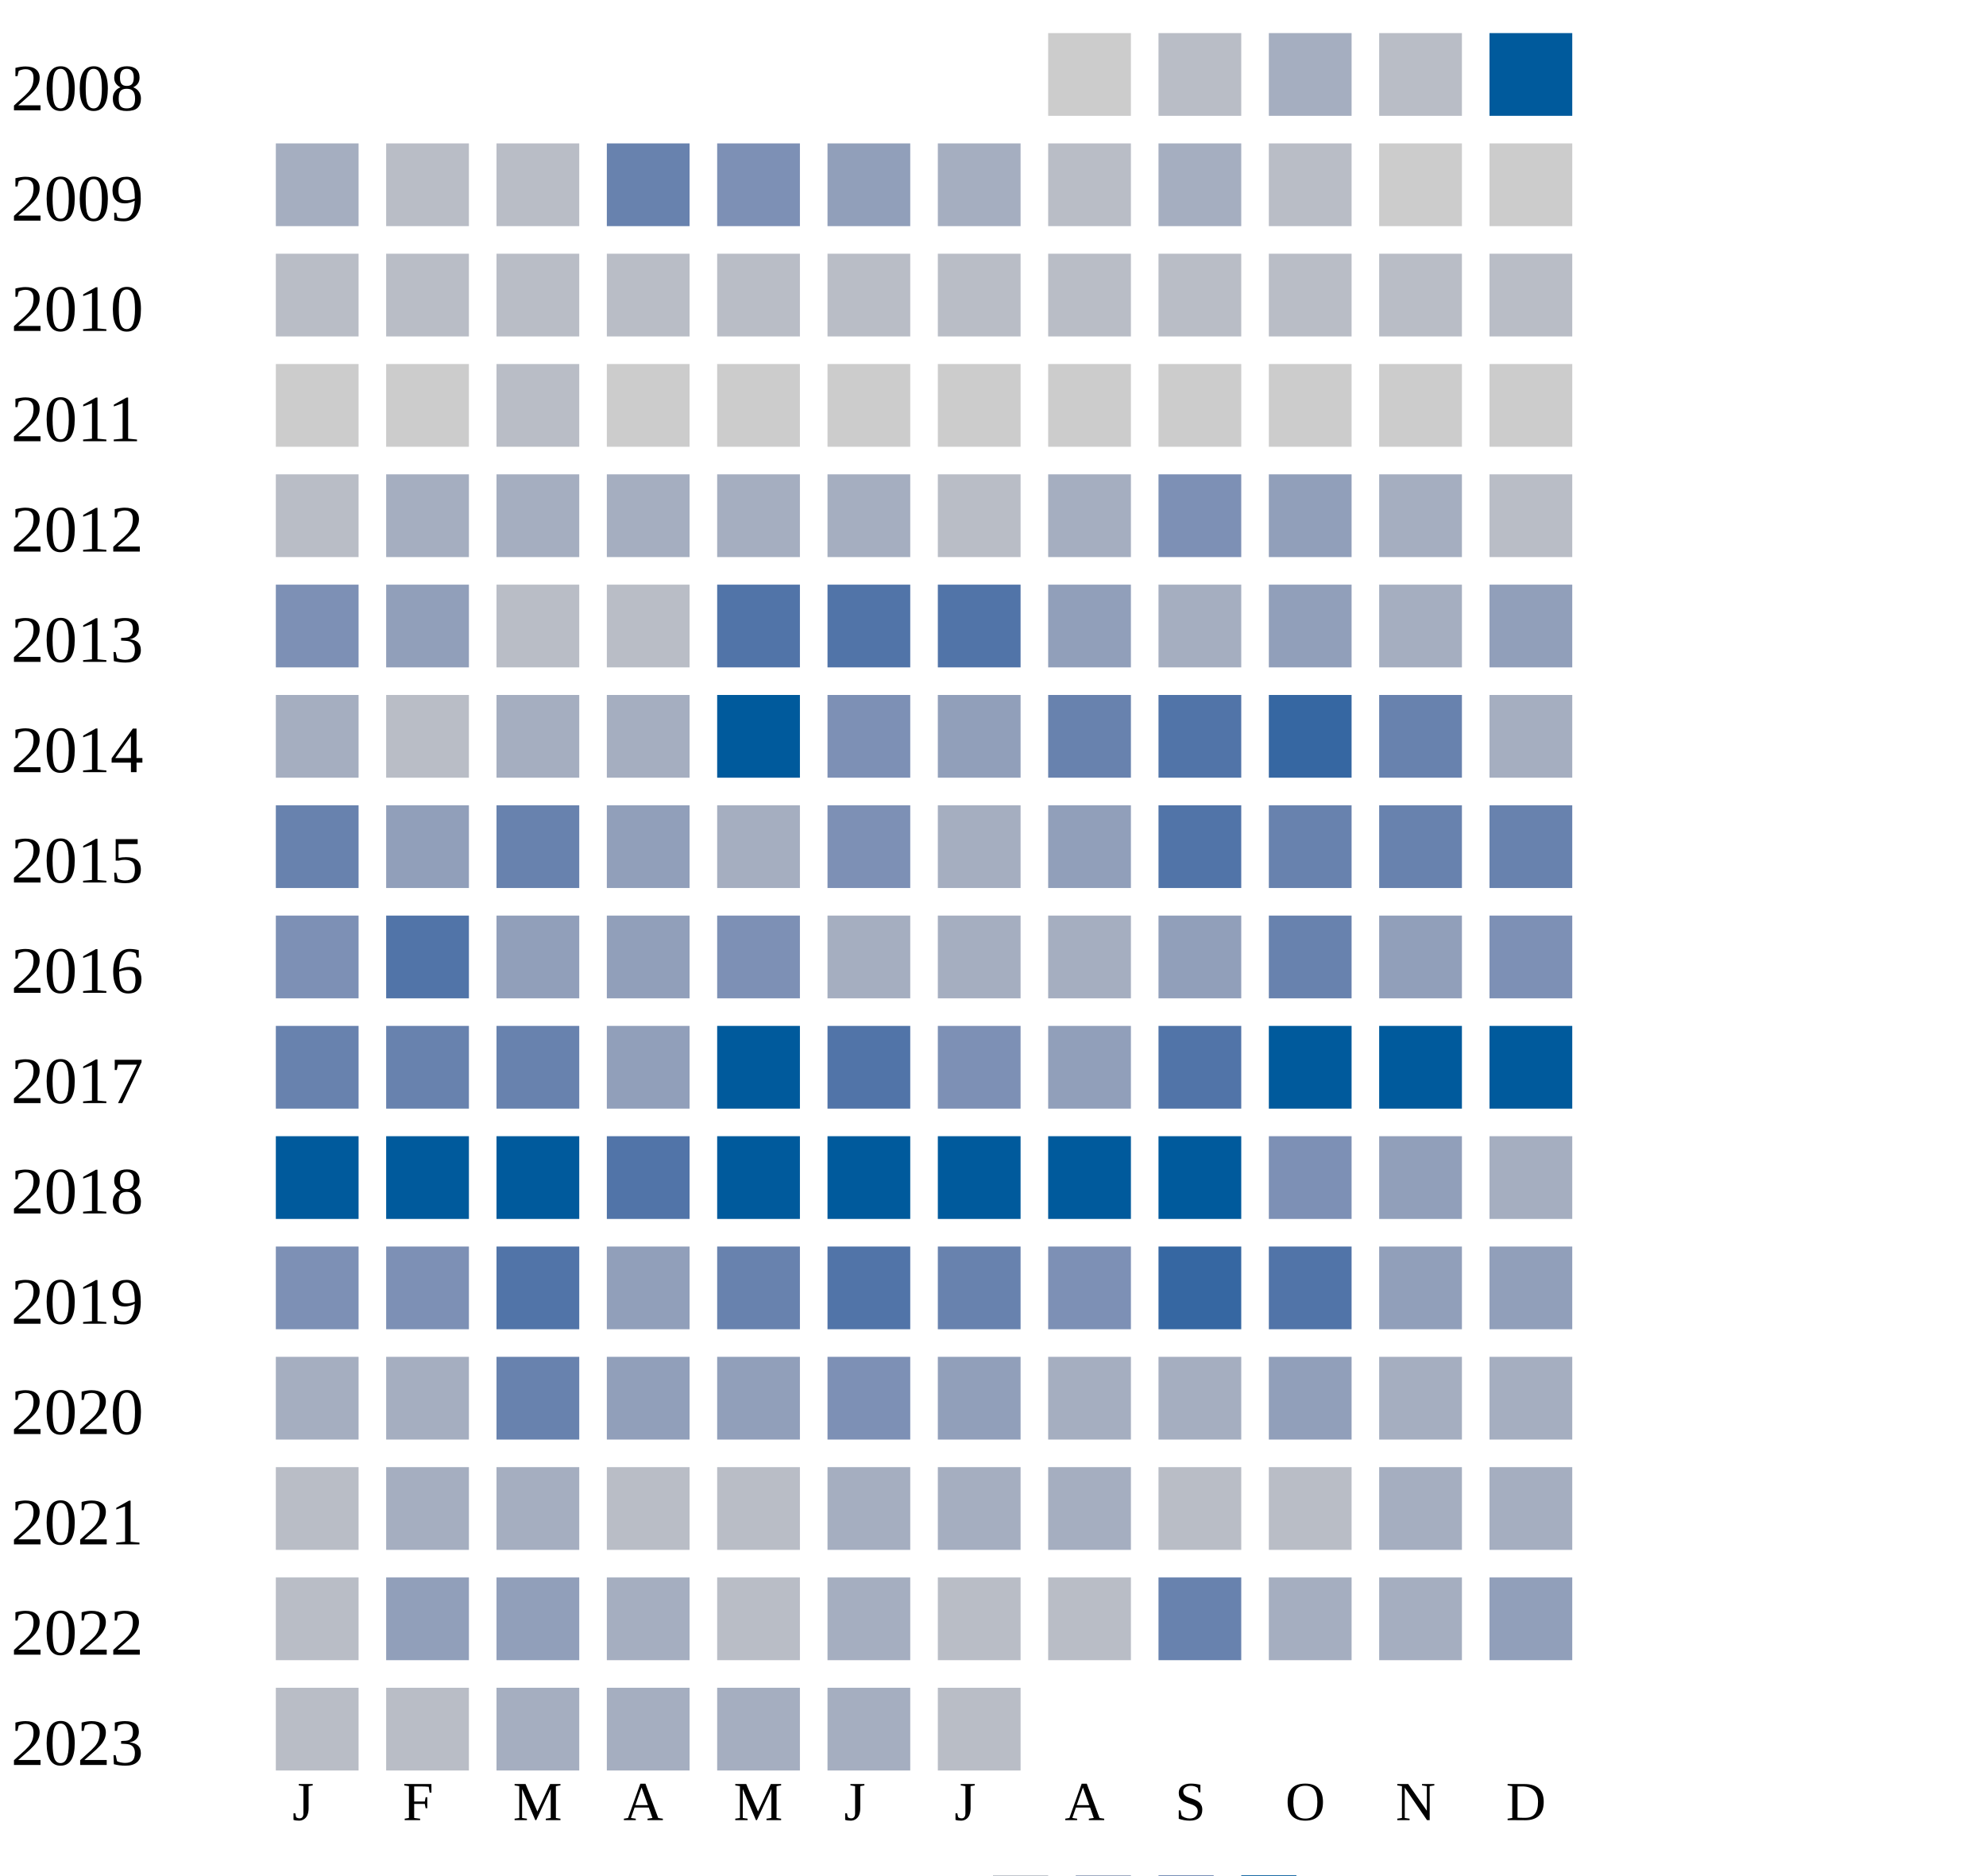
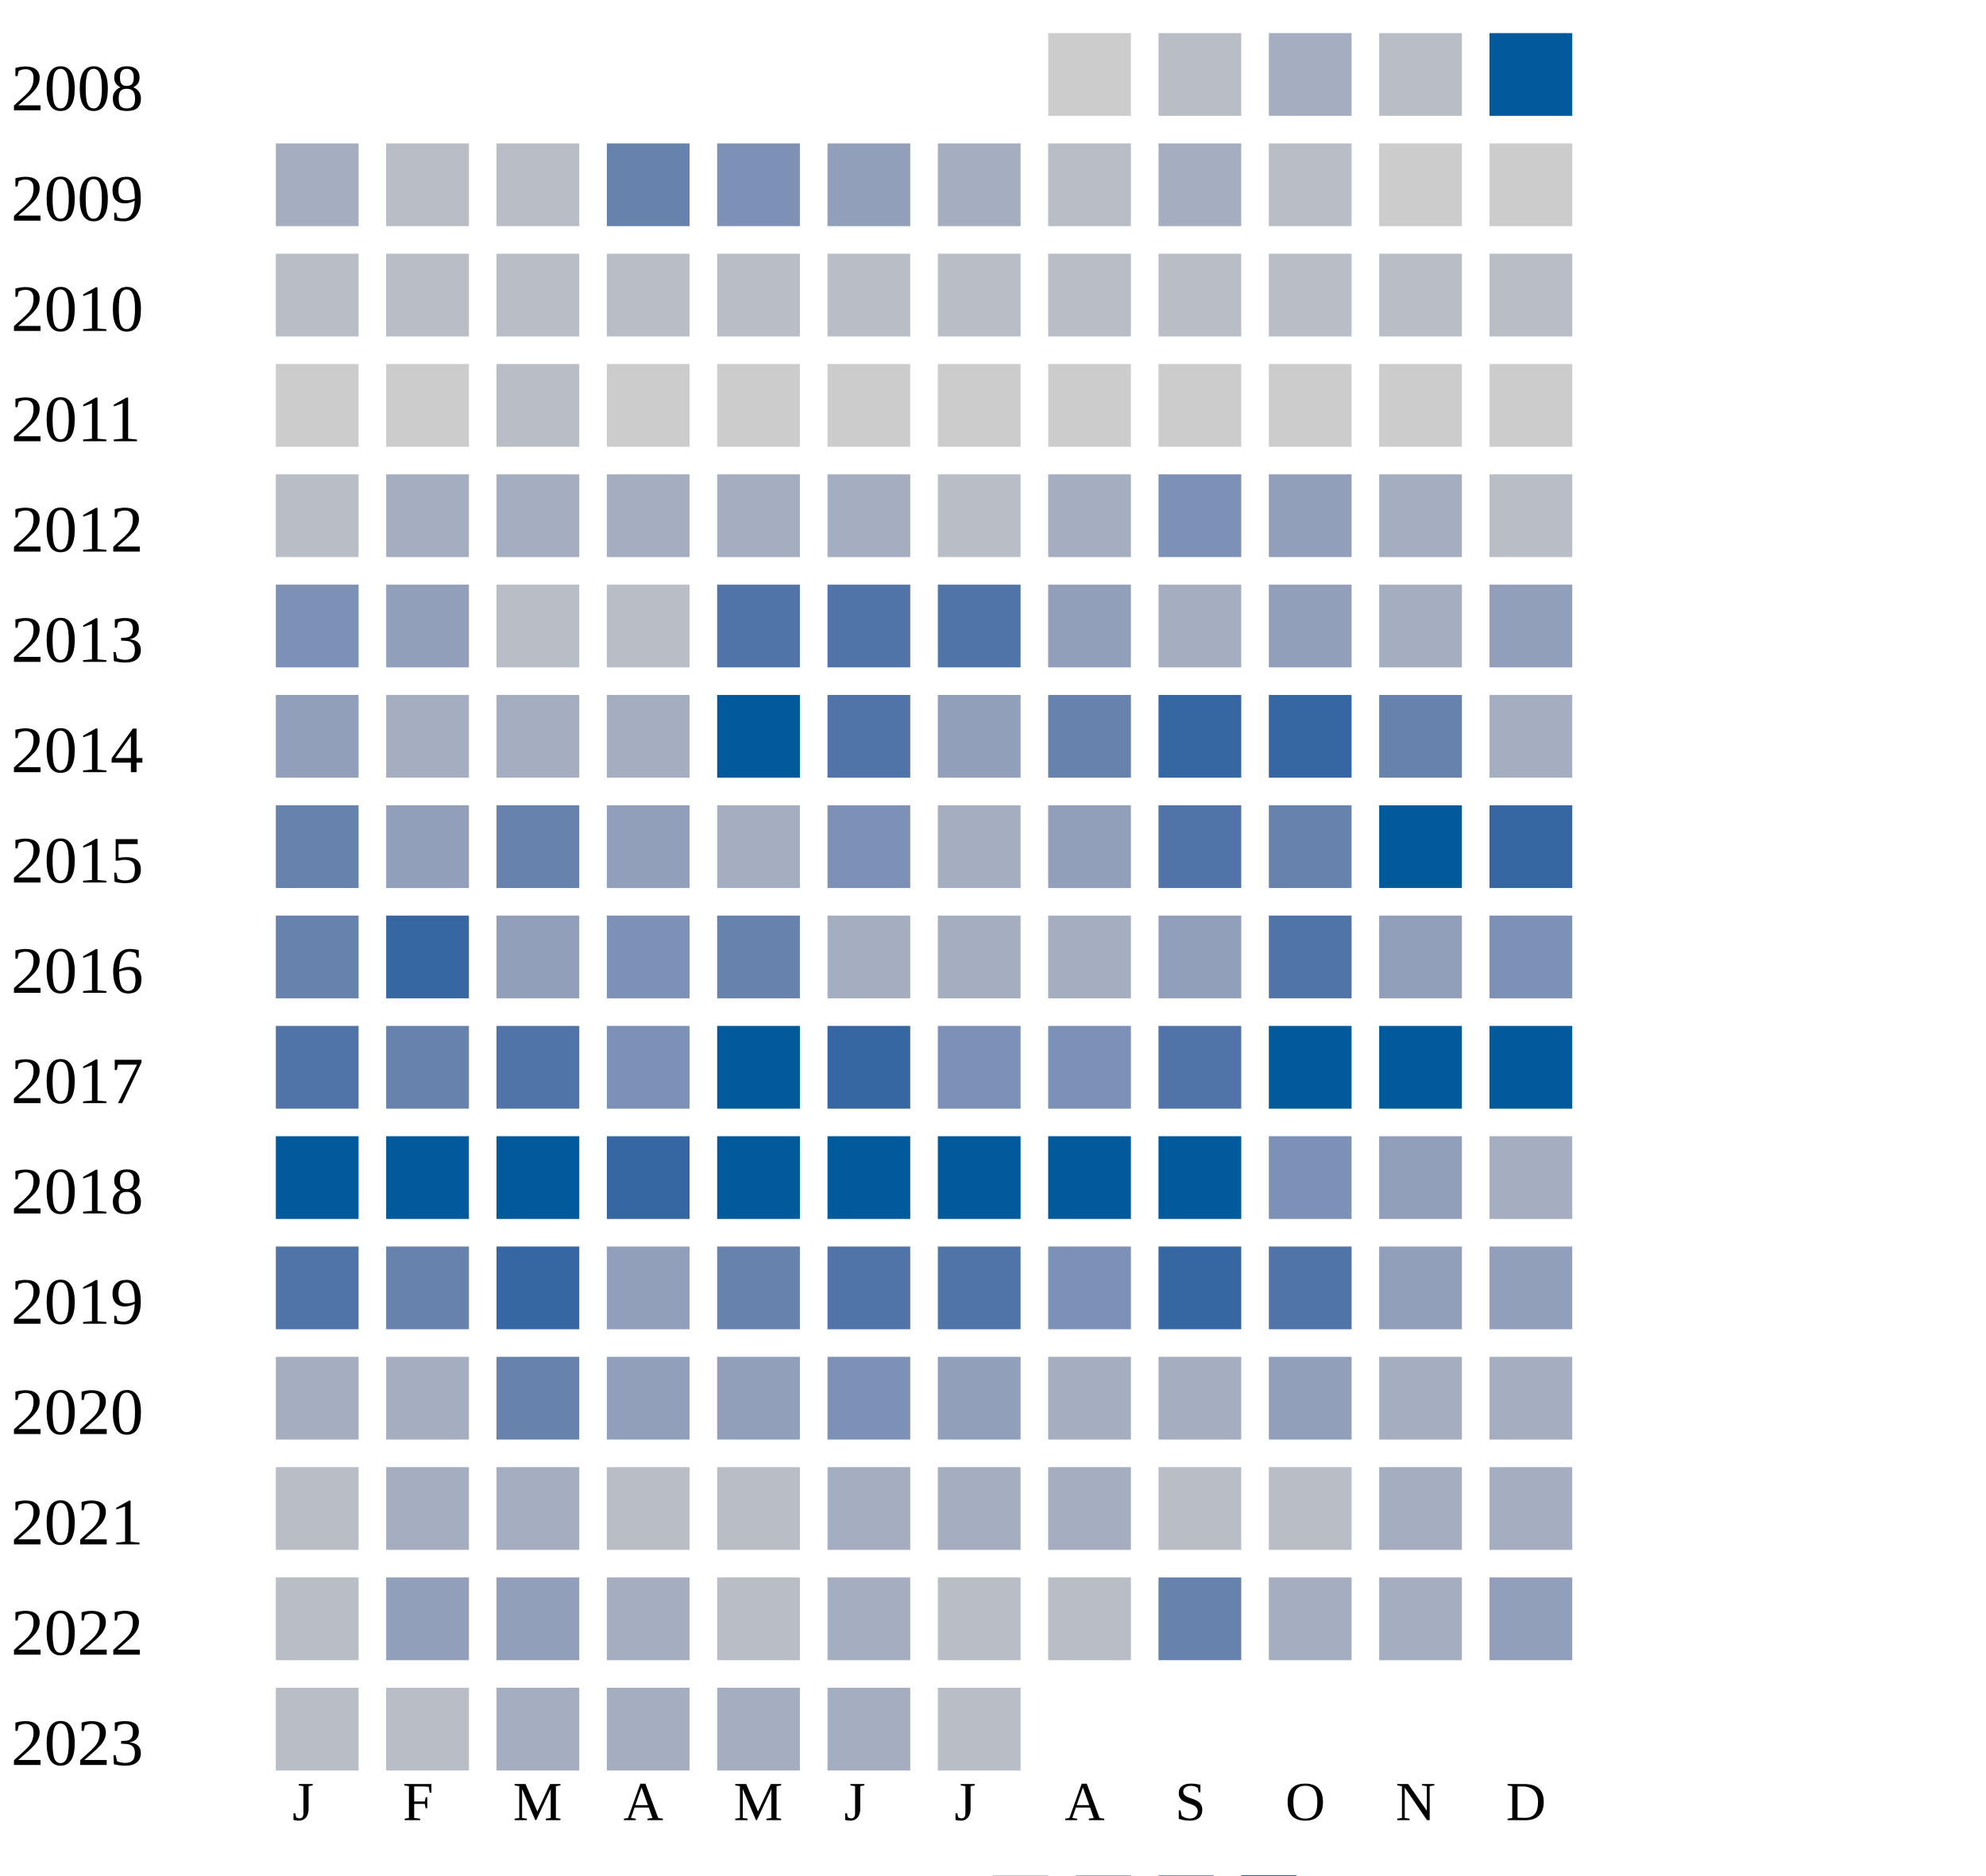
<svg xmlns="http://www.w3.org/2000/svg" width="360" height="340">
  <g transform="translate(0 0)">
    <text x="2" y="20">2008</text>
    <rect x="190" y="6" width="15" height="15" fill="#cccccc" />
    <rect x="210" y="6" width="15" height="15" fill="#b9bdc6" />
    <rect x="230" y="6" width="15" height="15" fill="#a5aec0" />
    <rect x="250" y="6" width="15" height="15" fill="#b9bdc6" />
    <rect x="270" y="6" width="15" height="15" fill="#005a9c" />
  </g>
  <g transform="translate(0 20)">
    <text x="2" y="20">2009</text>
    <rect x="50" y="6" width="15" height="15" fill="#a5aec0" />
    <rect x="70" y="6" width="15" height="15" fill="#b9bdc6" />
    <rect x="90" y="6" width="15" height="15" fill="#b9bdc6" />
    <rect x="110" y="6" width="15" height="15" fill="#6882ae" />
    <rect x="130" y="6" width="15" height="15" fill="#7d90b5" />
    <rect x="150" y="6" width="15" height="15" fill="#919fba" />
    <rect x="170" y="6" width="15" height="15" fill="#a5aec0" />
    <rect x="190" y="6" width="15" height="15" fill="#b9bdc6" />
    <rect x="210" y="6" width="15" height="15" fill="#a5aec0" />
    <rect x="230" y="6" width="15" height="15" fill="#b9bdc6" />
    <rect x="250" y="6" width="15" height="15" fill="#cccccc" />
    <rect x="270" y="6" width="15" height="15" fill="#cccccc" />
  </g>
  <g transform="translate(0 40)">
    <text x="2" y="20">2010</text>
    <rect x="50" y="6" width="15" height="15" fill="#b9bdc6" />
    <rect x="70" y="6" width="15" height="15" fill="#b9bdc6" />
    <rect x="90" y="6" width="15" height="15" fill="#b9bdc6" />
    <rect x="110" y="6" width="15" height="15" fill="#b9bdc6" />
    <rect x="130" y="6" width="15" height="15" fill="#b9bdc6" />
    <rect x="150" y="6" width="15" height="15" fill="#b9bdc6" />
    <rect x="170" y="6" width="15" height="15" fill="#b9bdc6" />
    <rect x="190" y="6" width="15" height="15" fill="#b9bdc6" />
    <rect x="210" y="6" width="15" height="15" fill="#b9bdc6" />
    <rect x="230" y="6" width="15" height="15" fill="#b9bdc6" />
    <rect x="250" y="6" width="15" height="15" fill="#b9bdc6" />
    <rect x="270" y="6" width="15" height="15" fill="#b9bdc6" />
  </g>
  <g transform="translate(0 60)">
    <text x="2" y="20">2011</text>
    <rect x="50" y="6" width="15" height="15" fill="#cccccc" />
    <rect x="70" y="6" width="15" height="15" fill="#cccccc" />
    <rect x="90" y="6" width="15" height="15" fill="#b9bdc6" />
    <rect x="110" y="6" width="15" height="15" fill="#cccccc" />
    <rect x="130" y="6" width="15" height="15" fill="#cccccc" />
    <rect x="150" y="6" width="15" height="15" fill="#cccccc" />
    <rect x="170" y="6" width="15" height="15" fill="#cccccc" />
    <rect x="190" y="6" width="15" height="15" fill="#cccccc" />
    <rect x="210" y="6" width="15" height="15" fill="#cccccc" />
    <rect x="230" y="6" width="15" height="15" fill="#cccccc" />
    <rect x="250" y="6" width="15" height="15" fill="#cccccc" />
    <rect x="270" y="6" width="15" height="15" fill="#cccccc" />
  </g>
  <g transform="translate(0 80)">
    <text x="2" y="20">2012</text>
    <rect x="50" y="6" width="15" height="15" fill="#b9bdc6" />
    <rect x="70" y="6" width="15" height="15" fill="#a5aec0" />
    <rect x="90" y="6" width="15" height="15" fill="#a5aec0" />
    <rect x="110" y="6" width="15" height="15" fill="#a5aec0" />
    <rect x="130" y="6" width="15" height="15" fill="#a5aec0" />
    <rect x="150" y="6" width="15" height="15" fill="#a5aec0" />
    <rect x="170" y="6" width="15" height="15" fill="#b9bdc6" />
    <rect x="190" y="6" width="15" height="15" fill="#a5aec0" />
    <rect x="210" y="6" width="15" height="15" fill="#7d90b5" />
    <rect x="230" y="6" width="15" height="15" fill="#919fba" />
    <rect x="250" y="6" width="15" height="15" fill="#a5aec0" />
    <rect x="270" y="6" width="15" height="15" fill="#b9bdc6" />
  </g>
  <g transform="translate(0 100)">
    <text x="2" y="20">2013</text>
    <rect x="50" y="6" width="15" height="15" fill="#7d90b5" />
    <rect x="70" y="6" width="15" height="15" fill="#919fba" />
    <rect x="90" y="6" width="15" height="15" fill="#b9bdc6" />
    <rect x="110" y="6" width="15" height="15" fill="#b9bdc6" />
    <rect x="130" y="6" width="15" height="15" fill="#5174a8" />
    <rect x="150" y="6" width="15" height="15" fill="#5174a8" />
    <rect x="170" y="6" width="15" height="15" fill="#5174a8" />
    <rect x="190" y="6" width="15" height="15" fill="#919fba" />
    <rect x="210" y="6" width="15" height="15" fill="#a5aec0" />
    <rect x="230" y="6" width="15" height="15" fill="#919fba" />
    <rect x="250" y="6" width="15" height="15" fill="#a5aec0" />
    <rect x="270" y="6" width="15" height="15" fill="#919fba" />
  </g>
  <g transform="translate(0 120)">
    <text x="2" y="20">2014</text>
-     <rect x="50" y="6" width="15" height="15" fill="#a5aec0" />
-     <rect x="70" y="6" width="15" height="15" fill="#b9bdc6" />
+     <rect x="50" y="6" width="15" height="15" fill="#919fba" />
+     <rect x="70" y="6" width="15" height="15" fill="#a5aec0" />
    <rect x="90" y="6" width="15" height="15" fill="#a5aec0" />
    <rect x="110" y="6" width="15" height="15" fill="#a5aec0" />
    <rect x="130" y="6" width="15" height="15" fill="#005a9c" />
-     <rect x="150" y="6" width="15" height="15" fill="#7d90b5" />
+     <rect x="150" y="6" width="15" height="15" fill="#5174a8" />
    <rect x="170" y="6" width="15" height="15" fill="#919fba" />
    <rect x="190" y="6" width="15" height="15" fill="#6882ae" />
-     <rect x="210" y="6" width="15" height="15" fill="#5174a8" />
+     <rect x="210" y="6" width="15" height="15" fill="#3667a2" />
    <rect x="230" y="6" width="15" height="15" fill="#3667a2" />
    <rect x="250" y="6" width="15" height="15" fill="#6882ae" />
    <rect x="270" y="6" width="15" height="15" fill="#a5aec0" />
  </g>
  <g transform="translate(0 140)">
    <text x="2" y="20">2015</text>
    <rect x="50" y="6" width="15" height="15" fill="#6882ae" />
    <rect x="70" y="6" width="15" height="15" fill="#919fba" />
    <rect x="90" y="6" width="15" height="15" fill="#6882ae" />
    <rect x="110" y="6" width="15" height="15" fill="#919fba" />
    <rect x="130" y="6" width="15" height="15" fill="#a5aec0" />
    <rect x="150" y="6" width="15" height="15" fill="#7d90b5" />
    <rect x="170" y="6" width="15" height="15" fill="#a5aec0" />
    <rect x="190" y="6" width="15" height="15" fill="#919fba" />
    <rect x="210" y="6" width="15" height="15" fill="#5174a8" />
    <rect x="230" y="6" width="15" height="15" fill="#6882ae" />
-     <rect x="250" y="6" width="15" height="15" fill="#6882ae" />
-     <rect x="270" y="6" width="15" height="15" fill="#6882ae" />
+     <rect x="250" y="6" width="15" height="15" fill="#005a9c" />
+     <rect x="270" y="6" width="15" height="15" fill="#3667a2" />
  </g>
  <g transform="translate(0 160)">
    <text x="2" y="20">2016</text>
-     <rect x="50" y="6" width="15" height="15" fill="#7d90b5" />
-     <rect x="70" y="6" width="15" height="15" fill="#5174a8" />
+     <rect x="50" y="6" width="15" height="15" fill="#6882ae" />
+     <rect x="70" y="6" width="15" height="15" fill="#3667a2" />
    <rect x="90" y="6" width="15" height="15" fill="#919fba" />
-     <rect x="110" y="6" width="15" height="15" fill="#919fba" />
-     <rect x="130" y="6" width="15" height="15" fill="#7d90b5" />
+     <rect x="110" y="6" width="15" height="15" fill="#7d90b5" />
+     <rect x="130" y="6" width="15" height="15" fill="#6882ae" />
    <rect x="150" y="6" width="15" height="15" fill="#a5aec0" />
    <rect x="170" y="6" width="15" height="15" fill="#a5aec0" />
    <rect x="190" y="6" width="15" height="15" fill="#a5aec0" />
    <rect x="210" y="6" width="15" height="15" fill="#919fba" />
-     <rect x="230" y="6" width="15" height="15" fill="#6882ae" />
+     <rect x="230" y="6" width="15" height="15" fill="#5174a8" />
    <rect x="250" y="6" width="15" height="15" fill="#919fba" />
    <rect x="270" y="6" width="15" height="15" fill="#7d90b5" />
  </g>
  <g transform="translate(0 180)">
    <text x="2" y="20">2017</text>
-     <rect x="50" y="6" width="15" height="15" fill="#6882ae" />
+     <rect x="50" y="6" width="15" height="15" fill="#5174a8" />
    <rect x="70" y="6" width="15" height="15" fill="#6882ae" />
-     <rect x="90" y="6" width="15" height="15" fill="#6882ae" />
-     <rect x="110" y="6" width="15" height="15" fill="#919fba" />
+     <rect x="90" y="6" width="15" height="15" fill="#5174a8" />
+     <rect x="110" y="6" width="15" height="15" fill="#7d90b5" />
    <rect x="130" y="6" width="15" height="15" fill="#005a9c" />
-     <rect x="150" y="6" width="15" height="15" fill="#5174a8" />
+     <rect x="150" y="6" width="15" height="15" fill="#3667a2" />
    <rect x="170" y="6" width="15" height="15" fill="#7d90b5" />
-     <rect x="190" y="6" width="15" height="15" fill="#919fba" />
+     <rect x="190" y="6" width="15" height="15" fill="#7d90b5" />
    <rect x="210" y="6" width="15" height="15" fill="#5174a8" />
    <rect x="230" y="6" width="15" height="15" fill="#005a9c" />
    <rect x="250" y="6" width="15" height="15" fill="#005a9c" />
    <rect x="270" y="6" width="15" height="15" fill="#005a9c" />
  </g>
  <g transform="translate(0 200)">
    <text x="2" y="20">2018</text>
    <rect x="50" y="6" width="15" height="15" fill="#005a9c" />
    <rect x="70" y="6" width="15" height="15" fill="#005a9c" />
    <rect x="90" y="6" width="15" height="15" fill="#005a9c" />
-     <rect x="110" y="6" width="15" height="15" fill="#5174a8" />
+     <rect x="110" y="6" width="15" height="15" fill="#3667a2" />
    <rect x="130" y="6" width="15" height="15" fill="#005a9c" />
    <rect x="150" y="6" width="15" height="15" fill="#005a9c" />
    <rect x="170" y="6" width="15" height="15" fill="#005a9c" />
    <rect x="190" y="6" width="15" height="15" fill="#005a9c" />
    <rect x="210" y="6" width="15" height="15" fill="#005a9c" />
    <rect x="230" y="6" width="15" height="15" fill="#7d90b5" />
    <rect x="250" y="6" width="15" height="15" fill="#919fba" />
    <rect x="270" y="6" width="15" height="15" fill="#a5aec0" />
  </g>
  <g transform="translate(0 220)">
    <text x="2" y="20">2019</text>
-     <rect x="50" y="6" width="15" height="15" fill="#7d90b5" />
-     <rect x="70" y="6" width="15" height="15" fill="#7d90b5" />
-     <rect x="90" y="6" width="15" height="15" fill="#5174a8" />
+     <rect x="50" y="6" width="15" height="15" fill="#5174a8" />
+     <rect x="70" y="6" width="15" height="15" fill="#6882ae" />
+     <rect x="90" y="6" width="15" height="15" fill="#3667a2" />
    <rect x="110" y="6" width="15" height="15" fill="#919fba" />
    <rect x="130" y="6" width="15" height="15" fill="#6882ae" />
    <rect x="150" y="6" width="15" height="15" fill="#5174a8" />
-     <rect x="170" y="6" width="15" height="15" fill="#6882ae" />
+     <rect x="170" y="6" width="15" height="15" fill="#5174a8" />
    <rect x="190" y="6" width="15" height="15" fill="#7d90b5" />
    <rect x="210" y="6" width="15" height="15" fill="#3667a2" />
    <rect x="230" y="6" width="15" height="15" fill="#5174a8" />
    <rect x="250" y="6" width="15" height="15" fill="#919fba" />
    <rect x="270" y="6" width="15" height="15" fill="#919fba" />
  </g>
  <g transform="translate(0 240)">
    <text x="2" y="20">2020</text>
    <rect x="50" y="6" width="15" height="15" fill="#a5aec0" />
    <rect x="70" y="6" width="15" height="15" fill="#a5aec0" />
    <rect x="90" y="6" width="15" height="15" fill="#6882ae" />
    <rect x="110" y="6" width="15" height="15" fill="#919fba" />
    <rect x="130" y="6" width="15" height="15" fill="#919fba" />
    <rect x="150" y="6" width="15" height="15" fill="#7d90b5" />
    <rect x="170" y="6" width="15" height="15" fill="#919fba" />
    <rect x="190" y="6" width="15" height="15" fill="#a5aec0" />
    <rect x="210" y="6" width="15" height="15" fill="#a5aec0" />
    <rect x="230" y="6" width="15" height="15" fill="#919fba" />
    <rect x="250" y="6" width="15" height="15" fill="#a5aec0" />
    <rect x="270" y="6" width="15" height="15" fill="#a5aec0" />
  </g>
  <g transform="translate(0 260)">
    <text x="2" y="20">2021</text>
    <rect x="50" y="6" width="15" height="15" fill="#b9bdc6" />
    <rect x="70" y="6" width="15" height="15" fill="#a5aec0" />
    <rect x="90" y="6" width="15" height="15" fill="#a5aec0" />
    <rect x="110" y="6" width="15" height="15" fill="#b9bdc6" />
    <rect x="130" y="6" width="15" height="15" fill="#b9bdc6" />
    <rect x="150" y="6" width="15" height="15" fill="#a5aec0" />
    <rect x="170" y="6" width="15" height="15" fill="#a5aec0" />
    <rect x="190" y="6" width="15" height="15" fill="#a5aec0" />
    <rect x="210" y="6" width="15" height="15" fill="#b9bdc6" />
    <rect x="230" y="6" width="15" height="15" fill="#b9bdc6" />
    <rect x="250" y="6" width="15" height="15" fill="#a5aec0" />
    <rect x="270" y="6" width="15" height="15" fill="#a5aec0" />
  </g>
  <g transform="translate(0 280)">
    <text x="2" y="20">2022</text>
    <rect x="50" y="6" width="15" height="15" fill="#b9bdc6" />
    <rect x="70" y="6" width="15" height="15" fill="#919fba" />
    <rect x="90" y="6" width="15" height="15" fill="#919fba" />
    <rect x="110" y="6" width="15" height="15" fill="#a5aec0" />
    <rect x="130" y="6" width="15" height="15" fill="#b9bdc6" />
    <rect x="150" y="6" width="15" height="15" fill="#a5aec0" />
    <rect x="170" y="6" width="15" height="15" fill="#b9bdc6" />
    <rect x="190" y="6" width="15" height="15" fill="#b9bdc6" />
    <rect x="210" y="6" width="15" height="15" fill="#6882ae" />
    <rect x="230" y="6" width="15" height="15" fill="#a5aec0" />
    <rect x="250" y="6" width="15" height="15" fill="#a5aec0" />
    <rect x="270" y="6" width="15" height="15" fill="#919fba" />
  </g>
  <g transform="translate(0 300)">
    <text x="2" y="20">2023</text>
    <rect x="50" y="6" width="15" height="15" fill="#b9bdc6" />
    <rect x="70" y="6" width="15" height="15" fill="#b9bdc6" />
    <rect x="90" y="6" width="15" height="15" fill="#a5aec0" />
    <rect x="110" y="6" width="15" height="15" fill="#a5aec0" />
    <rect x="130" y="6" width="15" height="15" fill="#a5aec0" />
    <rect x="150" y="6" width="15" height="15" fill="#a5aec0" />
    <rect x="170" y="6" width="15" height="15" fill="#b9bdc6" />
  </g>
  <text style="font-size: 10px; text-align: center" x="53" y="330">J</text>
  <text style="font-size: 10px; text-align: center" x="73" y="330">F</text>
  <text style="font-size: 10px; text-align: center" x="93" y="330">M</text>
  <text style="font-size: 10px; text-align: center" x="113" y="330">A</text>
  <text style="font-size: 10px; text-align: center" x="133" y="330">M</text>
  <text style="font-size: 10px; text-align: center" x="153" y="330">J</text>
  <text style="font-size: 10px; text-align: center" x="173" y="330">J</text>
  <text style="font-size: 10px; text-align: center" x="193" y="330">A</text>
  <text style="font-size: 10px; text-align: center" x="213" y="330">S</text>
  <text style="font-size: 10px; text-align: center" x="233" y="330">O</text>
  <text style="font-size: 10px; text-align: center" x="253" y="330">N</text>
  <text style="font-size: 10px; text-align: center" x="273" y="330">D</text>
  <text style="font-size: 10px;" x="155" y="349">Less</text>
  <rect fill="#b9bdc6" width="10" height="10" x="180" y="340" />
  <rect fill="#919fba" width="10" height="10" x="195" y="340" />
  <rect fill="#6882ae" width="10" height="10" x="210" y="340" />
  <rect fill="#005a9c" width="10" height="10" x="225" y="340" />
  <text x="240" y="349" style="font-size: 10px;">More</text>
</svg>
